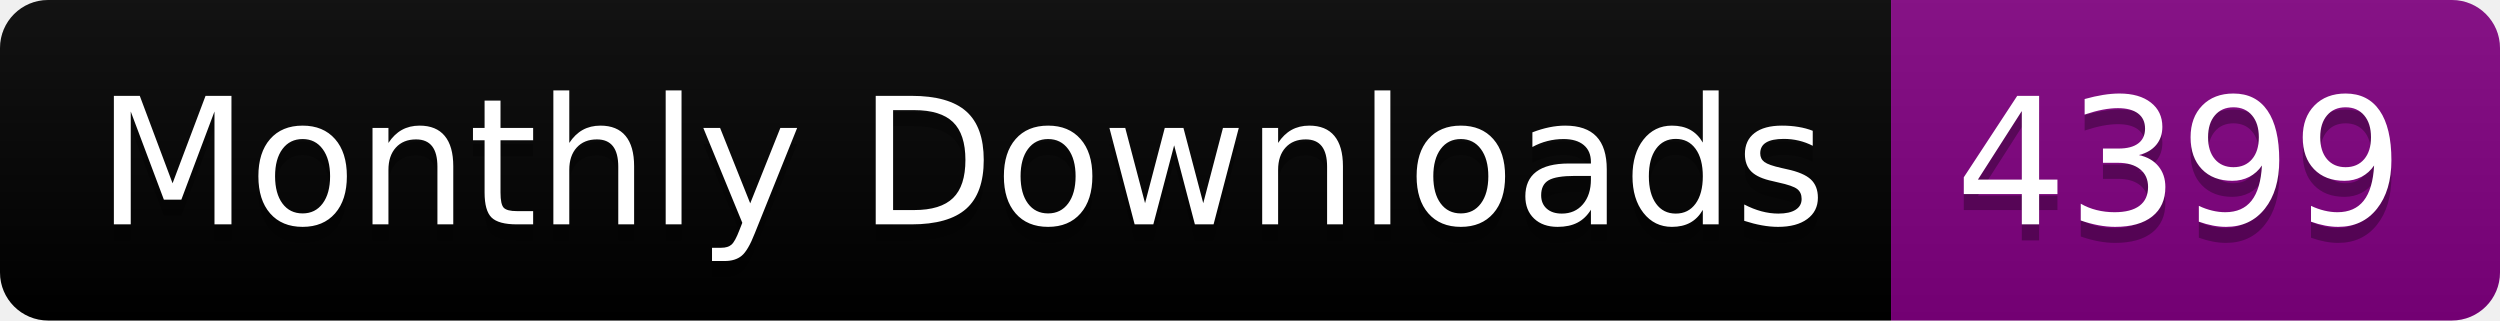
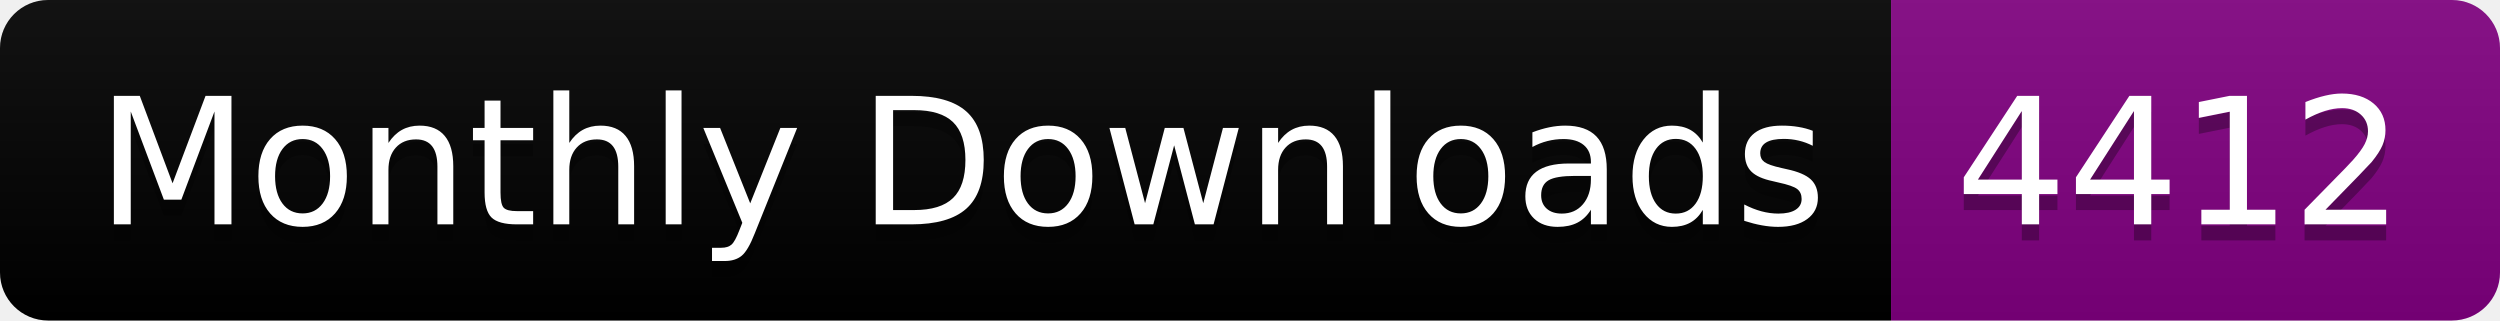
<svg xmlns="http://www.w3.org/2000/svg" width="156.0" height="20">
  <linearGradient id="smooth" x2="0" y2="100%">
    <stop offset="0" stop-color="#bbb" stop-opacity=".1" />
    <stop offset="1" stop-opacity=".1" />
  </linearGradient>
  <clipPath id="round">
    <rect width="156.0" height="20" rx="3" fill="#fff" />
  </clipPath>
  <g clip-path="url(#round)">
    <rect width="118.0" height="20" fill="black" />
    <rect x="118.0" width="38.0" height="20" fill="purple" />
    <rect width="156.0" height="20" fill="url(#smooth)" />
  </g>
  <g fill="#fff" text-anchor="middle" font-family="DejaVu Sans,Verdana,Geneva,sans-serif" font-size="110">
    <text x="600.0" y="150" fill="#010101" fill-opacity=".3" transform="scale(0.1)" textLength="1080.0" lengthAdjust="spacing">Monthly Downloads</text>
    <text x="600.0" y="140" transform="scale(0.1)" textLength="1080.0" lengthAdjust="spacing">Monthly Downloads</text>
-     <text x="1360.0" y="150" fill="#010101" fill-opacity=".3" transform="scale(0.1)" textLength="280.0" lengthAdjust="spacing">4399</text>
-     <text x="1360.0" y="140" transform="scale(0.1)" textLength="280.0" lengthAdjust="spacing">4399</text>
+     <text x="1360.0" y="150" fill="#010101" fill-opacity=".3" transform="scale(0.1)" textLength="280.0" lengthAdjust="spacing">4412</text>
+     <text x="1360.0" y="140" transform="scale(0.1)" textLength="280.0" lengthAdjust="spacing">4412</text>
  </g>
</svg>
